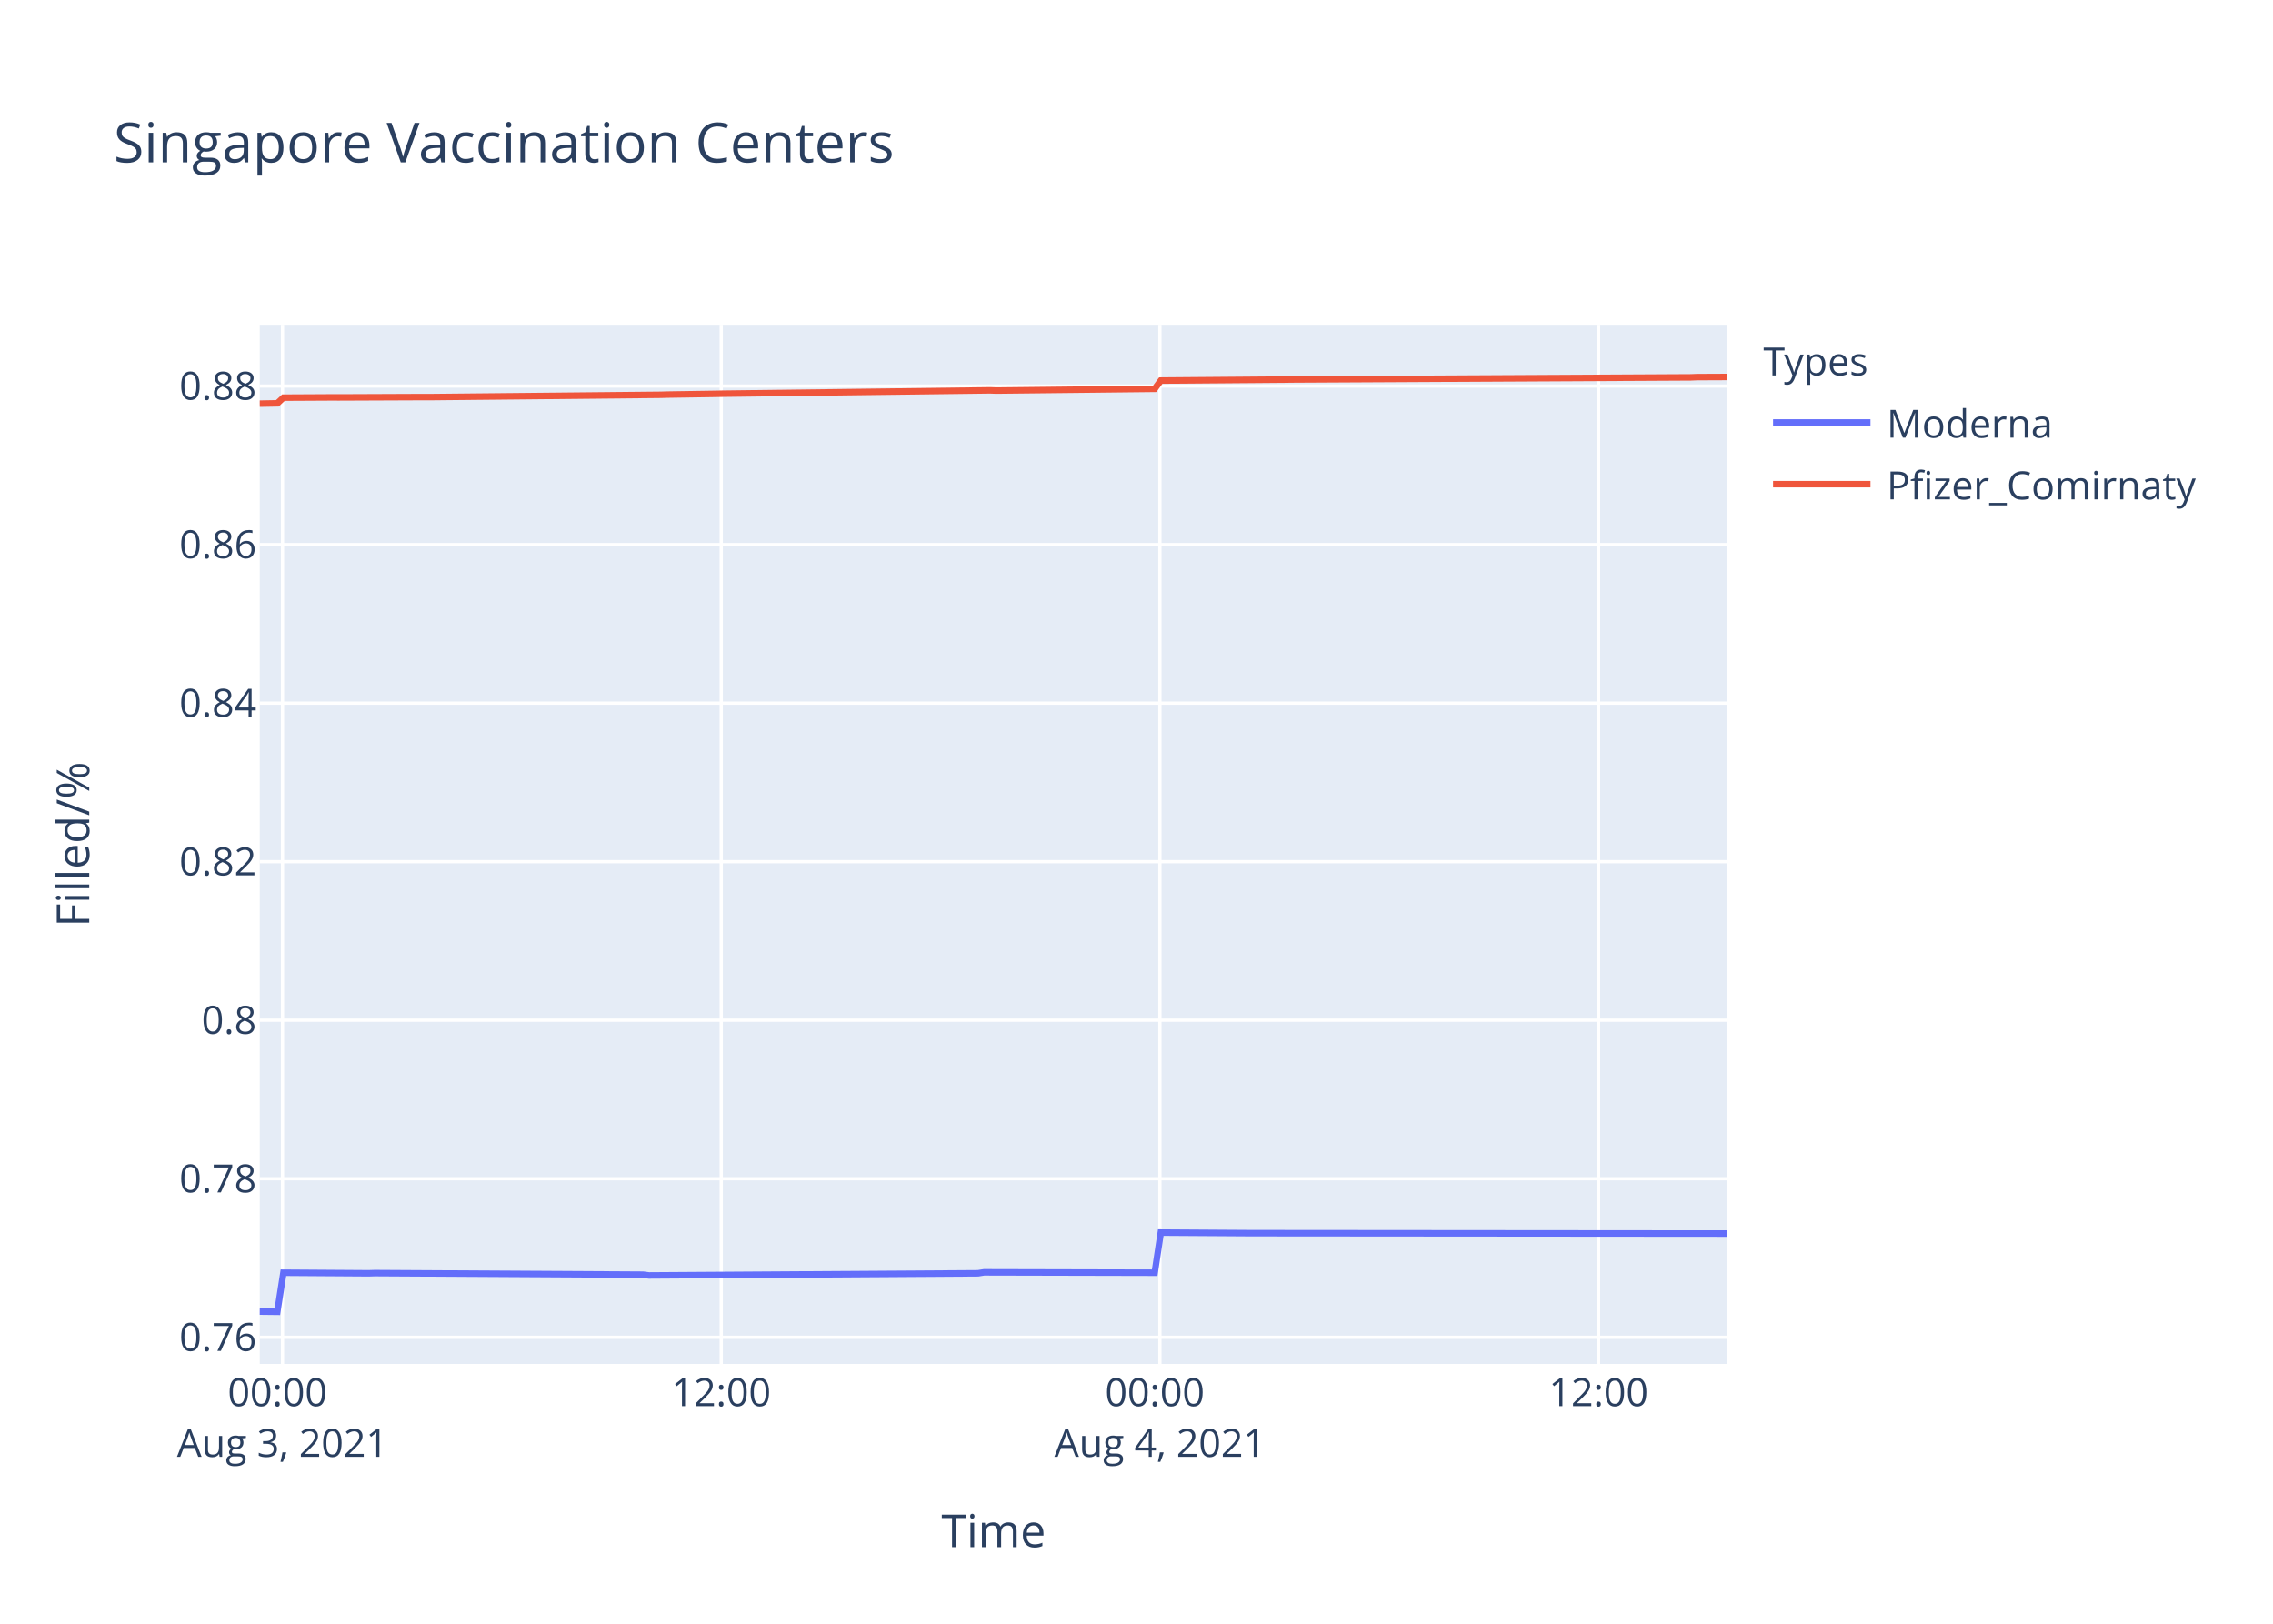
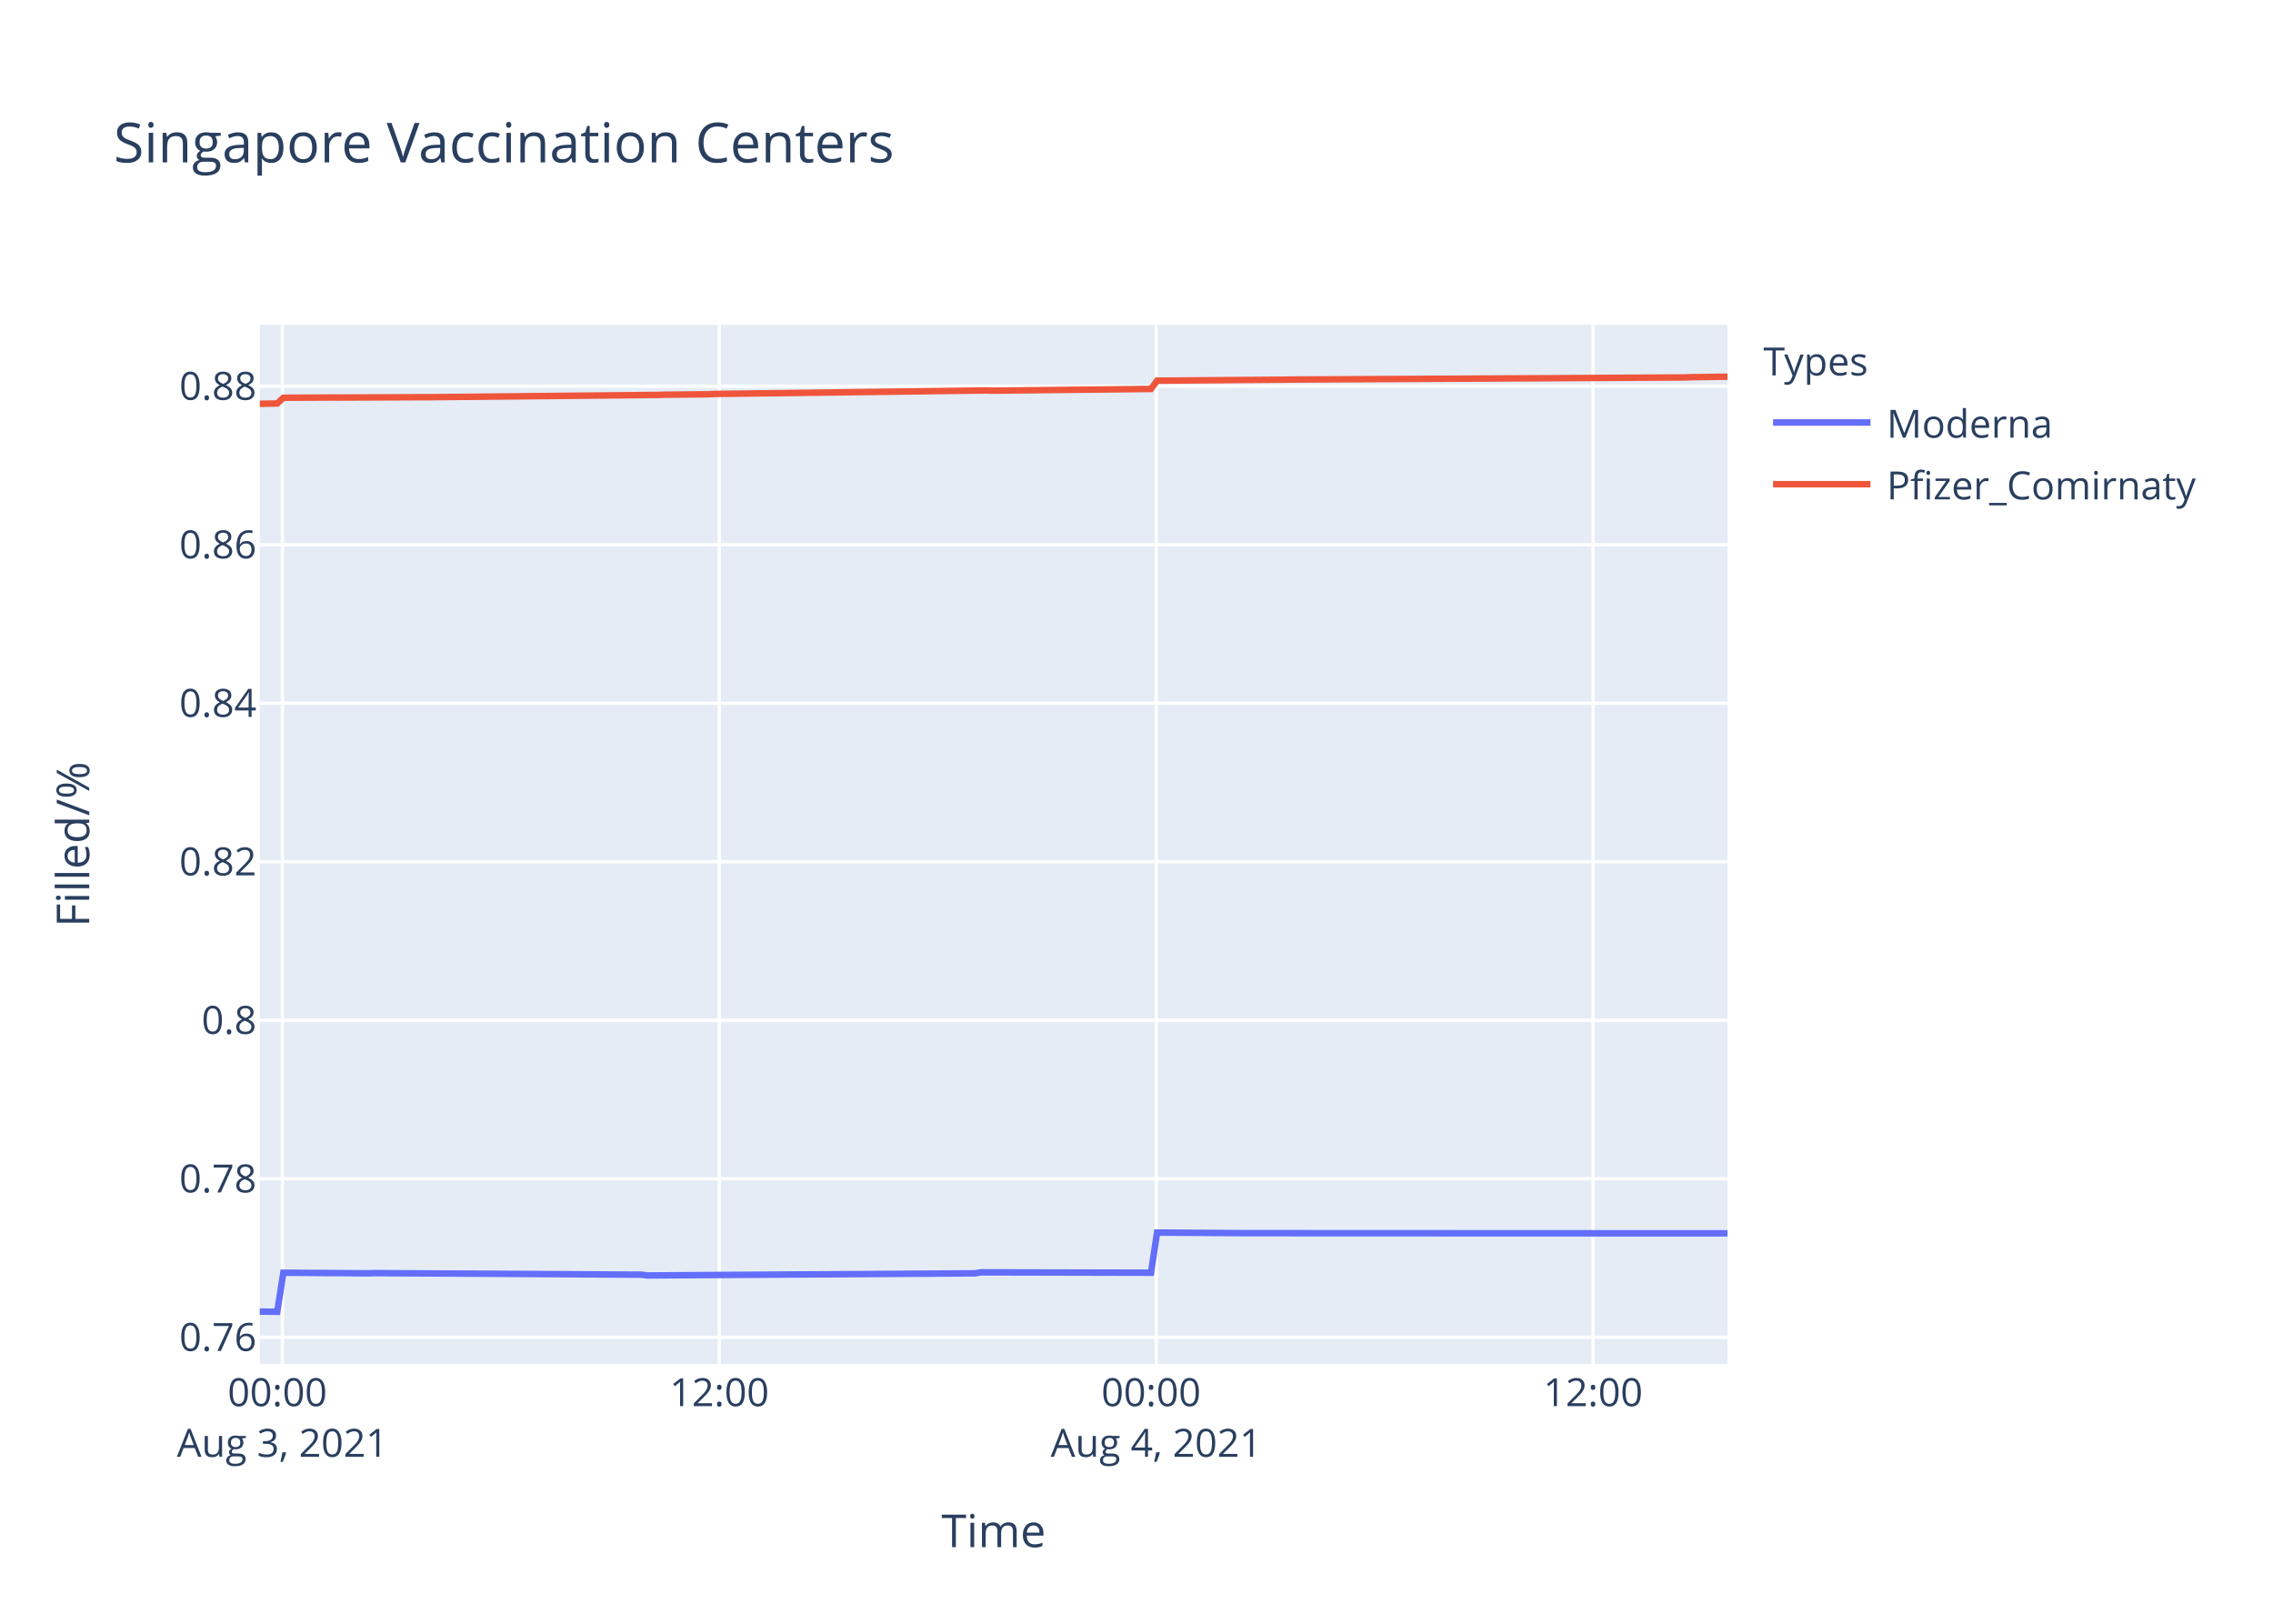
<svg xmlns="http://www.w3.org/2000/svg" class="main-svg" width="700" height="500" style="" viewBox="0 0 700 500">
  <rect x="0" y="0" width="700" height="500" style="fill: rgb(255, 255, 255); fill-opacity: 1;" />
-   <defs id="defs-c8c75c">
+   <defs id="defs-28697a">
    <g class="clips">
-       <clipPath id="clipc8c75cxyplot" class="plotclip">
+       <clipPath id="clip28697axyplot" class="plotclip">
        <rect width="452" height="320" />
      </clipPath>
-       <clipPath class="axesclip" id="clipc8c75cx">
+       <clipPath class="axesclip" id="clip28697ax">
        <rect x="80" y="0" width="452" height="500" />
      </clipPath>
-       <clipPath class="axesclip" id="clipc8c75cy">
+       <clipPath class="axesclip" id="clip28697ay">
        <rect x="0" y="100" width="700" height="320" />
      </clipPath>
-       <clipPath class="axesclip" id="clipc8c75cxy">
+       <clipPath class="axesclip" id="clip28697axy">
        <rect x="80" y="100" width="452" height="320" />
      </clipPath>
    </g>
    <g class="gradients" />
  </defs>
  <g class="bglayer">
    <rect class="bg" x="80" y="100" width="452" height="320" style="fill: rgb(229, 236, 246); fill-opacity: 1; stroke-width: 0;" />
  </g>
  <g class="layer-below">
    <g class="imagelayer" />
    <g class="shapelayer" />
  </g>
  <g class="cartesianlayer">
    <g class="subplot xy">
      <g class="layer-subplot">
        <g class="shapelayer" />
        <g class="imagelayer" />
      </g>
      <g class="gridlayer">
        <g class="x">
-           <path class="xgrid crisp" transform="translate(87.01,0)" d="M0,100v320" style="stroke: rgb(255, 255, 255); stroke-opacity: 1; stroke-width: 1px;" />
-           <path class="xgrid crisp" transform="translate(222.11,0)" d="M0,100v320" style="stroke: rgb(255, 255, 255); stroke-opacity: 1; stroke-width: 1px;" />
-           <path class="xgrid crisp" transform="translate(357.21,0)" d="M0,100v320" style="stroke: rgb(255, 255, 255); stroke-opacity: 1; stroke-width: 1px;" />
-           <path class="xgrid crisp" transform="translate(492.3,0)" d="M0,100v320" style="stroke: rgb(255, 255, 255); stroke-opacity: 1; stroke-width: 1px;" />
+           <path class="xgrid crisp" transform="translate(86.98,0)" d="M0,100v320" style="stroke: rgb(255, 255, 255); stroke-opacity: 1; stroke-width: 1px;" />
+           <path class="xgrid crisp" transform="translate(221.52,0)" d="M0,100v320" style="stroke: rgb(255, 255, 255); stroke-opacity: 1; stroke-width: 1px;" />
+           <path class="xgrid crisp" transform="translate(356.06,0)" d="M0,100v320" style="stroke: rgb(255, 255, 255); stroke-opacity: 1; stroke-width: 1px;" />
+           <path class="xgrid crisp" transform="translate(490.6,0)" d="M0,100v320" style="stroke: rgb(255, 255, 255); stroke-opacity: 1; stroke-width: 1px;" />
        </g>
        <g class="y">
          <path class="ygrid crisp" transform="translate(0,411.79)" d="M80,0h452" style="stroke: rgb(255, 255, 255); stroke-opacity: 1; stroke-width: 1px;" />
-           <path class="ygrid crisp" transform="translate(0,362.97)" d="M80,0h452" style="stroke: rgb(255, 255, 255); stroke-opacity: 1; stroke-width: 1px;" />
-           <path class="ygrid crisp" transform="translate(0,314.15)" d="M80,0h452" style="stroke: rgb(255, 255, 255); stroke-opacity: 1; stroke-width: 1px;" />
-           <path class="ygrid crisp" transform="translate(0,265.34)" d="M80,0h452" style="stroke: rgb(255, 255, 255); stroke-opacity: 1; stroke-width: 1px;" />
-           <path class="ygrid crisp" transform="translate(0,216.52)" d="M80,0h452" style="stroke: rgb(255, 255, 255); stroke-opacity: 1; stroke-width: 1px;" />
-           <path class="ygrid crisp" transform="translate(0,167.7)" d="M80,0h452" style="stroke: rgb(255, 255, 255); stroke-opacity: 1; stroke-width: 1px;" />
-           <path class="ygrid crisp" transform="translate(0,118.88)" d="M80,0h452" style="stroke: rgb(255, 255, 255); stroke-opacity: 1; stroke-width: 1px;" />
+           <path class="ygrid crisp" transform="translate(0,362.98)" d="M80,0h452" style="stroke: rgb(255, 255, 255); stroke-opacity: 1; stroke-width: 1px;" />
+           <path class="ygrid crisp" transform="translate(0,314.17)" d="M80,0h452" style="stroke: rgb(255, 255, 255); stroke-opacity: 1; stroke-width: 1px;" />
+           <path class="ygrid crisp" transform="translate(0,265.35)" d="M80,0h452" style="stroke: rgb(255, 255, 255); stroke-opacity: 1; stroke-width: 1px;" />
+           <path class="ygrid crisp" transform="translate(0,216.54)" d="M80,0h452" style="stroke: rgb(255, 255, 255); stroke-opacity: 1; stroke-width: 1px;" />
+           <path class="ygrid crisp" transform="translate(0,167.73)" d="M80,0h452" style="stroke: rgb(255, 255, 255); stroke-opacity: 1; stroke-width: 1px;" />
+           <path class="ygrid crisp" transform="translate(0,118.92)" d="M80,0h452" style="stroke: rgb(255, 255, 255); stroke-opacity: 1; stroke-width: 1px;" />
        </g>
      </g>
      <g class="zerolinelayer" />
      <path class="xlines-below" />
      <path class="ylines-below" />
      <g class="overlines-below" />
      <g class="xaxislayer-below" />
      <g class="yaxislayer-below" />
      <g class="overaxes-below" />
-       <g class="plot" transform="translate(80,100)" clip-path="url('#clipc8c75cxyplot')">
+       <g class="plot" transform="translate(80,100)" clip-path="url('#clip28697axyplot')">
        <g class="scatterlayer mlayer">
-           <g class="trace scatter trace664265" style="stroke-miterlimit: 2; opacity: 1;">
+           <g class="trace scatter trace37082a" style="stroke-miterlimit: 2; opacity: 1;">
            <g class="fills" />
            <g class="errorbars" />
            <g class="lines">
-               <path class="js-line" d="M0,303.88L5.41,303.94L7.29,291.91L33.55,292.09L35.43,292.03L117.99,292.51L119.86,292.75L221.19,292.09L223.06,291.79L275.6,291.91L277.48,279.55L305.62,279.73L307.5,279.73L452,279.85" style="vector-effect: non-scaling-stroke; fill: none; stroke: rgb(99, 110, 250); stroke-opacity: 1; stroke-width: 2px; opacity: 1;" />
+               <path class="js-line" d="M0,303.88L5.38,303.94L7.26,291.91L33.41,292.09L35.28,292.03L117.5,292.51L119.37,292.75L220.28,292.09L222.14,291.79L274.46,291.91L276.33,279.55L304.35,279.73L306.23,279.73L452,279.79" style="vector-effect: non-scaling-stroke; fill: none; stroke: rgb(99, 110, 250); stroke-opacity: 1; stroke-width: 2px; opacity: 1;" />
            </g>
            <g class="points" />
            <g class="text" />
          </g>
-           <g class="trace scatter trace3e78e8" style="stroke-miterlimit: 2; opacity: 1;">
+           <g class="trace scatter trace9ff683" style="stroke-miterlimit: 2; opacity: 1;">
            <g class="fills" />
            <g class="errorbars" />
            <g class="lines">
-               <path class="js-line" d="M0,24.3L5.41,24.2L7.29,22.45L22.29,22.37L24.18,22.38L50.44,22.27L52.32,22.28L123.62,21.57L125.49,21.51L140.5,21.28L142.38,21.24L224.94,20.2L226.82,20.27L275.6,19.73L277.48,17.19L316.89,16.87L318.75,16.85L440.74,16.2L442.63,16.12L452,16.08" style="vector-effect: non-scaling-stroke; fill: none; stroke: rgb(239, 85, 59); stroke-opacity: 1; stroke-width: 2px; opacity: 1;" />
+               <path class="js-line" d="M0,24.34L5.38,24.24L7.26,22.48L22.2,22.41L24.08,22.42L50.23,22.31L52.1,22.31L123.11,21.6L124.97,21.54L138.05,21.41L139.92,21.31L224.01,20.23L225.88,20.3L274.46,19.77L276.33,17.22L315.57,16.91L317.43,16.88L438.92,16.23L440.79,16.15L452,16" style="vector-effect: non-scaling-stroke; fill: none; stroke: rgb(239, 85, 59); stroke-opacity: 1; stroke-width: 2px; opacity: 1;" />
            </g>
            <g class="points" />
            <g class="text" />
          </g>
        </g>
      </g>
      <g class="overplot" />
      <path class="xlines-above crisp" d="M0,0" style="fill: none;" />
      <path class="ylines-above crisp" d="M0,0" style="fill: none;" />
      <g class="overlines-above" />
      <g class="xaxislayer-above">
        <g class="xtick">
-           <text text-anchor="middle" x="0" y="433" transform="translate(87.01,0)" style="font-family: 'Open Sans', verdana, arial, sans-serif; font-size: 12px; fill: rgb(42, 63, 95); fill-opacity: 1; white-space: pre;">
+           <text text-anchor="middle" x="0" y="433" transform="translate(86.98,0)" style="font-family: 'Open Sans', verdana, arial, sans-serif; font-size: 12px; fill: rgb(42, 63, 95); fill-opacity: 1; white-space: pre;">
            <tspan class="line" dy="0em" x="0" y="433">00:00</tspan>
            <tspan class="line" dy="1.3em" x="0" y="433">Aug 3, 2021</tspan>
          </text>
        </g>
        <g class="xtick">
-           <text text-anchor="middle" x="0" y="433" transform="translate(222.11,0)" style="font-family: 'Open Sans', verdana, arial, sans-serif; font-size: 12px; fill: rgb(42, 63, 95); fill-opacity: 1; white-space: pre;">12:00</text>
+           <text text-anchor="middle" x="0" y="433" transform="translate(221.52,0)" style="font-family: 'Open Sans', verdana, arial, sans-serif; font-size: 12px; fill: rgb(42, 63, 95); fill-opacity: 1; white-space: pre;">12:00</text>
        </g>
        <g class="xtick">
-           <text text-anchor="middle" x="0" y="433" transform="translate(357.21,0)" style="font-family: 'Open Sans', verdana, arial, sans-serif; font-size: 12px; fill: rgb(42, 63, 95); fill-opacity: 1; white-space: pre;">
+           <text text-anchor="middle" x="0" y="433" transform="translate(356.06,0)" style="font-family: 'Open Sans', verdana, arial, sans-serif; font-size: 12px; fill: rgb(42, 63, 95); fill-opacity: 1; white-space: pre;">
            <tspan class="line" dy="0em" x="0" y="433">00:00</tspan>
            <tspan class="line" dy="1.3em" x="0" y="433">Aug 4, 2021</tspan>
          </text>
        </g>
        <g class="xtick">
-           <text text-anchor="middle" x="0" y="433" transform="translate(492.3,0)" style="font-family: 'Open Sans', verdana, arial, sans-serif; font-size: 12px; fill: rgb(42, 63, 95); fill-opacity: 1; white-space: pre;">12:00</text>
+           <text text-anchor="middle" x="0" y="433" transform="translate(490.6,0)" style="font-family: 'Open Sans', verdana, arial, sans-serif; font-size: 12px; fill: rgb(42, 63, 95); fill-opacity: 1; white-space: pre;">12:00</text>
        </g>
      </g>
      <g class="yaxislayer-above">
        <g class="ytick">
          <text text-anchor="end" x="79" y="4.2" transform="translate(0,411.79)" style="font-family: 'Open Sans', verdana, arial, sans-serif; font-size: 12px; fill: rgb(42, 63, 95); fill-opacity: 1; white-space: pre;">0.76</text>
        </g>
        <g class="ytick">
-           <text text-anchor="end" x="79" y="4.2" transform="translate(0,362.97)" style="font-family: 'Open Sans', verdana, arial, sans-serif; font-size: 12px; fill: rgb(42, 63, 95); fill-opacity: 1; white-space: pre;">0.78</text>
+           <text text-anchor="end" x="79" y="4.2" transform="translate(0,362.98)" style="font-family: 'Open Sans', verdana, arial, sans-serif; font-size: 12px; fill: rgb(42, 63, 95); fill-opacity: 1; white-space: pre;">0.78</text>
        </g>
        <g class="ytick">
-           <text text-anchor="end" x="79" y="4.2" transform="translate(0,314.15)" style="font-family: 'Open Sans', verdana, arial, sans-serif; font-size: 12px; fill: rgb(42, 63, 95); fill-opacity: 1; white-space: pre;">0.8</text>
+           <text text-anchor="end" x="79" y="4.2" transform="translate(0,314.17)" style="font-family: 'Open Sans', verdana, arial, sans-serif; font-size: 12px; fill: rgb(42, 63, 95); fill-opacity: 1; white-space: pre;">0.8</text>
        </g>
        <g class="ytick">
-           <text text-anchor="end" x="79" y="4.2" transform="translate(0,265.34)" style="font-family: 'Open Sans', verdana, arial, sans-serif; font-size: 12px; fill: rgb(42, 63, 95); fill-opacity: 1; white-space: pre;">0.82</text>
+           <text text-anchor="end" x="79" y="4.2" transform="translate(0,265.35)" style="font-family: 'Open Sans', verdana, arial, sans-serif; font-size: 12px; fill: rgb(42, 63, 95); fill-opacity: 1; white-space: pre;">0.82</text>
        </g>
        <g class="ytick">
-           <text text-anchor="end" x="79" y="4.2" transform="translate(0,216.52)" style="font-family: 'Open Sans', verdana, arial, sans-serif; font-size: 12px; fill: rgb(42, 63, 95); fill-opacity: 1; white-space: pre;">0.84</text>
+           <text text-anchor="end" x="79" y="4.2" transform="translate(0,216.54)" style="font-family: 'Open Sans', verdana, arial, sans-serif; font-size: 12px; fill: rgb(42, 63, 95); fill-opacity: 1; white-space: pre;">0.84</text>
        </g>
        <g class="ytick">
-           <text text-anchor="end" x="79" y="4.2" transform="translate(0,167.7)" style="font-family: 'Open Sans', verdana, arial, sans-serif; font-size: 12px; fill: rgb(42, 63, 95); fill-opacity: 1; white-space: pre;">0.86</text>
+           <text text-anchor="end" x="79" y="4.2" transform="translate(0,167.73)" style="font-family: 'Open Sans', verdana, arial, sans-serif; font-size: 12px; fill: rgb(42, 63, 95); fill-opacity: 1; white-space: pre;">0.86</text>
        </g>
        <g class="ytick">
-           <text text-anchor="end" x="79" y="4.2" transform="translate(0,118.88)" style="font-family: 'Open Sans', verdana, arial, sans-serif; font-size: 12px; fill: rgb(42, 63, 95); fill-opacity: 1; white-space: pre;">0.88</text>
+           <text text-anchor="end" x="79" y="4.2" transform="translate(0,118.92)" style="font-family: 'Open Sans', verdana, arial, sans-serif; font-size: 12px; fill: rgb(42, 63, 95); fill-opacity: 1; white-space: pre;">0.88</text>
        </g>
      </g>
      <g class="overaxes-above" />
    </g>
  </g>
  <g class="polarlayer" />
  <g class="ternarylayer" />
  <g class="geolayer" />
  <g class="funnelarealayer" />
  <g class="pielayer" />
  <g class="treemaplayer" />
  <g class="sunburstlayer" />
  <g class="glimages" />
-   <defs id="topdefs-c8c75c">
+   <defs id="topdefs-28697a">
    <g class="clips" />
-     <clipPath id="legendc8c75c">
+     <clipPath id="legend28697a">
      <rect width="147" height="64" x="0" y="0" />
    </clipPath>
  </defs>
  <g class="layer-above">
    <g class="imagelayer" />
    <g class="shapelayer" />
  </g>
  <g class="infolayer">
    <g class="legend" pointer-events="all" transform="translate(541.04,100)">
      <rect class="bg" shape-rendering="crispEdges" width="147" height="64" x="0" y="0" style="stroke: rgb(68, 68, 68); stroke-opacity: 1; fill: rgb(255, 255, 255); fill-opacity: 1; stroke-width: 0px;" />
-       <g class="scrollbox" transform="" clip-path="url('#legendc8c75c')">
+       <g class="scrollbox" transform="" clip-path="url('#legend28697a')">
        <text class="legendtitletext" text-anchor="start" x="2" y="15.6" style="font-family: 'Open Sans', verdana, arial, sans-serif; font-size: 12px; fill: rgb(42, 63, 95); fill-opacity: 1; white-space: pre;">Types</text>
        <g class="groups" transform="">
          <g class="traces" transform="translate(0,30.1)" style="opacity: 1;">
            <text class="legendtext" text-anchor="start" x="40" y="4.68" style="font-family: 'Open Sans', verdana, arial, sans-serif; font-size: 12px; fill: rgb(42, 63, 95); fill-opacity: 1; white-space: pre;">Moderna</text>
            <g class="layers" style="opacity: 1;">
              <g class="legendfill" />
              <g class="legendlines">
                <path class="js-line" d="M5,0h30" style="fill: none; stroke: rgb(99, 110, 250); stroke-opacity: 1; stroke-width: 2px;" />
              </g>
              <g class="legendsymbols">
                <g class="legendpoints" />
              </g>
            </g>
            <rect class="legendtoggle" x="0" y="-9.5" width="141.656" height="19" style="fill: rgb(0, 0, 0); fill-opacity: 0;" />
          </g>
        </g>
        <g class="groups" transform="">
          <g class="traces" transform="translate(0,49.1)" style="opacity: 1;">
            <text class="legendtext" text-anchor="start" x="40" y="4.68" style="font-family: 'Open Sans', verdana, arial, sans-serif; font-size: 12px; fill: rgb(42, 63, 95); fill-opacity: 1; white-space: pre;">Pfizer_Comirnaty</text>
            <g class="layers" style="opacity: 1;">
              <g class="legendfill" />
              <g class="legendlines">
                <path class="js-line" d="M5,0h30" style="fill: none; stroke: rgb(239, 85, 59); stroke-opacity: 1; stroke-width: 2px;" />
              </g>
              <g class="legendsymbols">
                <g class="legendpoints" />
              </g>
            </g>
            <rect class="legendtoggle" x="0" y="-9.5" width="141.656" height="19" style="fill: rgb(0, 0, 0); fill-opacity: 0;" />
          </g>
        </g>
      </g>
      <rect class="scrollbar" rx="20" ry="3" width="0" height="0" x="0" y="0" style="fill: rgb(128, 139, 164); fill-opacity: 1;" />
    </g>
    <g class="g-gtitle">
      <text class="gtitle" x="35" y="50" text-anchor="start" dy="0em" style="font-family: 'Open Sans', verdana, arial, sans-serif; font-size: 17px; fill: rgb(42, 63, 95); opacity: 1; font-weight: normal; white-space: pre;">Singapore Vaccination Centers</text>
    </g>
    <g class="g-xtitle">
      <text class="xtitle" x="306" y="476.409" text-anchor="middle" style="font-family: 'Open Sans', verdana, arial, sans-serif; font-size: 14px; fill: rgb(42, 63, 95); opacity: 1; font-weight: normal; white-space: pre;">Time</text>
    </g>
    <g class="g-ytitle">
      <text class="ytitle" transform="rotate(-90,27.48125,260)" x="27.481" y="260" text-anchor="middle" style="font-family: 'Open Sans', verdana, arial, sans-serif; font-size: 14px; fill: rgb(42, 63, 95); opacity: 1; font-weight: normal; white-space: pre;">Filled/%</text>
    </g>
  </g>
</svg>
